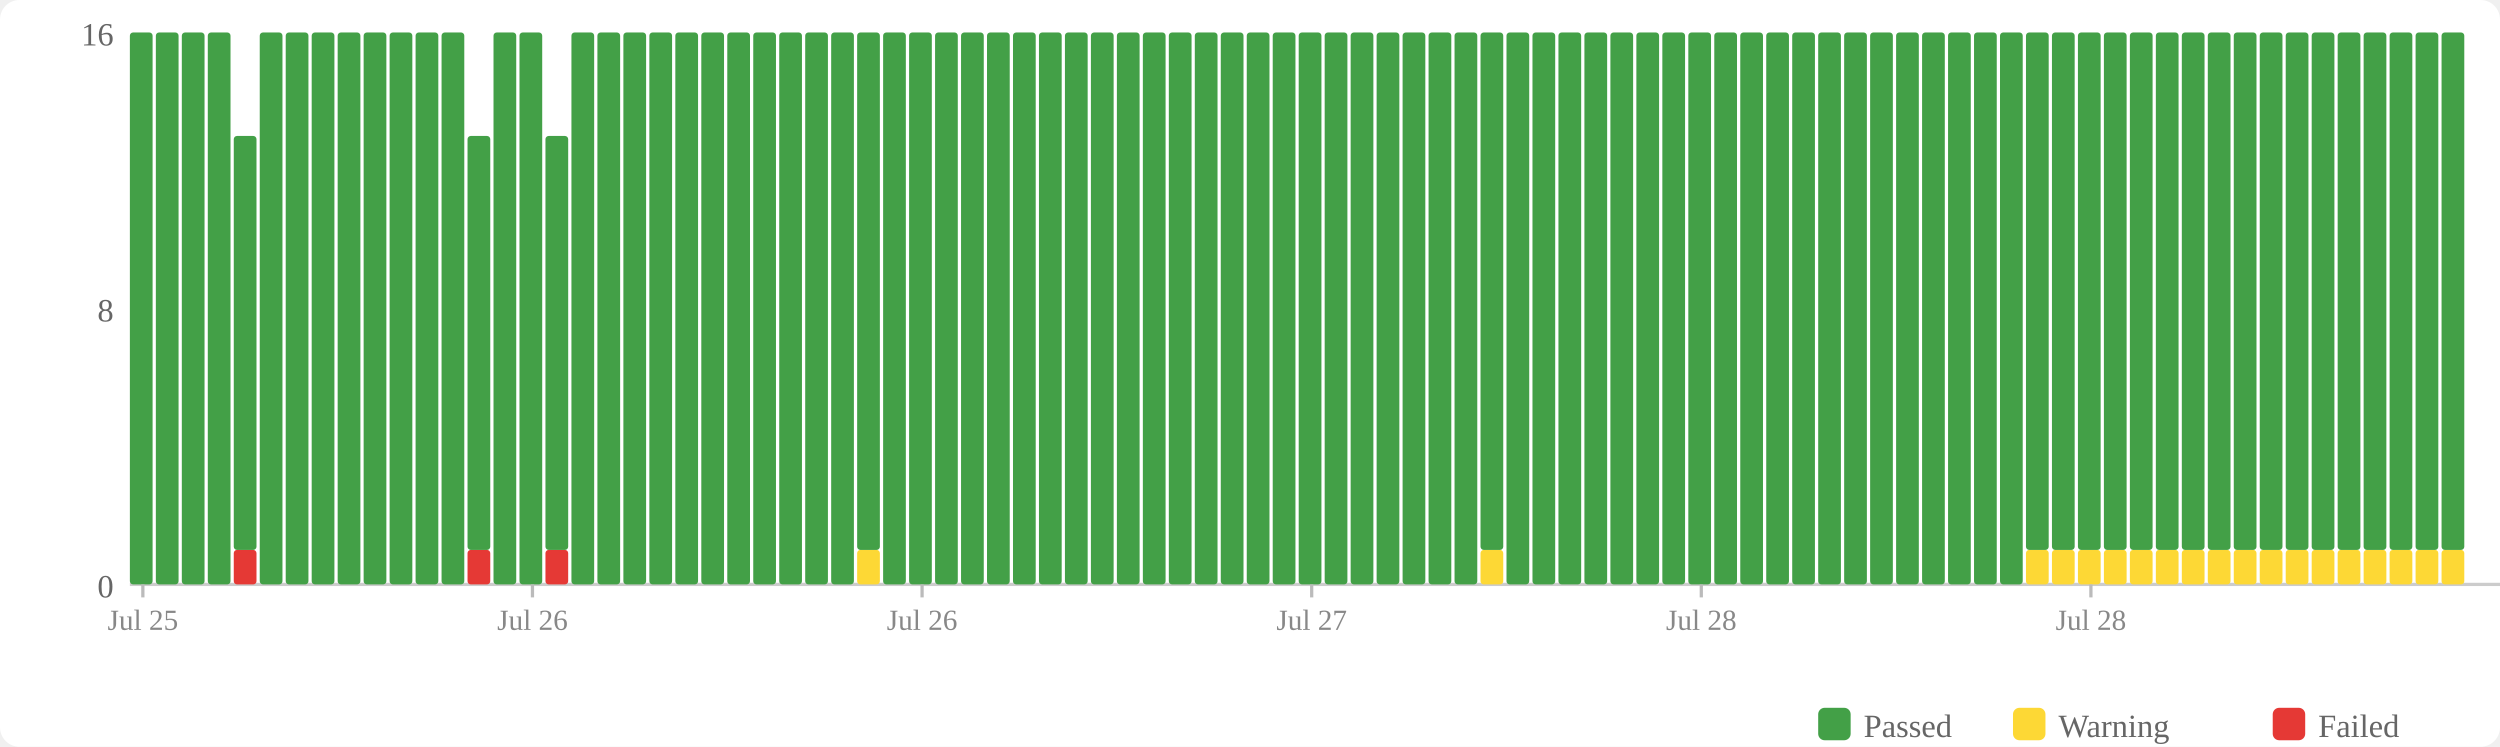
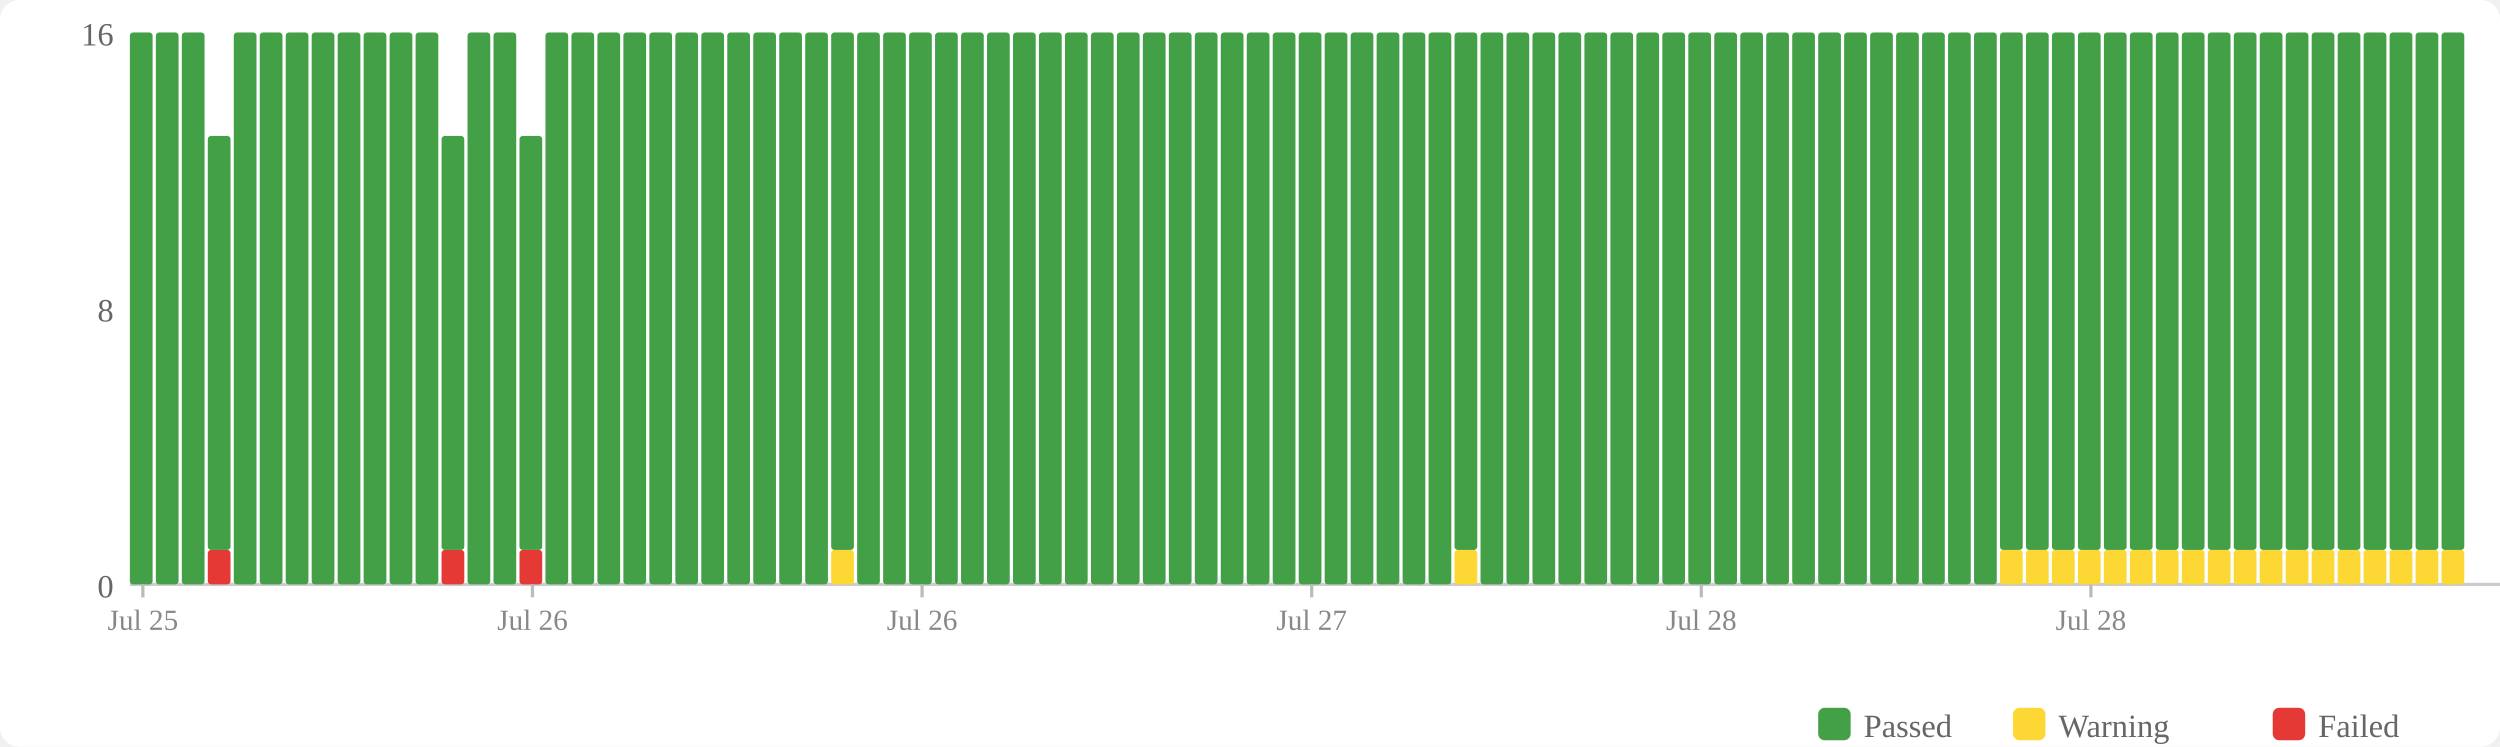
<svg xmlns="http://www.w3.org/2000/svg" width="770" height="230" viewBox="0 0 770 230">
  <rect width="770" height="230" fill="#fff" rx="6" />
  <rect x="560" y="218" width="10" height="10" fill="#43a047" rx="2" />
  <text x="574" y="227" font-size="10" fill="#666">Passed</text>
  <rect x="620" y="218" width="10" height="10" fill="#fdd835" rx="2" />
  <text x="634" y="227" font-size="10" fill="#666">Warning</text>
  <rect x="700" y="218" width="10" height="10" fill="#e53935" rx="2" />
  <text x="714" y="227" font-size="10" fill="#666">Failed</text>
  <text x="35" y="184" text-anchor="end" font-size="10" fill="#666">0</text>
  <text x="35" y="99" text-anchor="end" font-size="10" fill="#666">8</text>
  <text x="35" y="14" text-anchor="end" font-size="10" fill="#666">16</text>
  <line x1="40" y1="180" x2="770" y2="180" stroke="#ccc" stroke-width="1" />
  <rect x="40" y="10" width="7" height="170" fill="#43a047" rx="1" />
  <rect x="48" y="10" width="7" height="170" fill="#43a047" rx="1" />
  <rect x="56" y="10" width="7" height="170" fill="#43a047" rx="1" />
-   <rect x="64" y="10" width="7" height="170" fill="#43a047" rx="1" />
-   <rect x="72" y="169.375" width="7" height="10.625" fill="#e53935" rx="1" />
-   <rect x="72" y="41.875" width="7" height="127.5" fill="#43a047" rx="1" />
+   <rect x="64" y="169.375" width="7" height="10.625" fill="#e53935" rx="1" />
+   <rect x="64" y="41.875" width="7" height="127.5" fill="#43a047" rx="1" />
+   <rect x="72" y="10" width="7" height="170" fill="#43a047" rx="1" />
  <rect x="80" y="10" width="7" height="170" fill="#43a047" rx="1" />
  <rect x="88" y="10" width="7" height="170" fill="#43a047" rx="1" />
  <rect x="96" y="10" width="7" height="170" fill="#43a047" rx="1" />
  <rect x="104" y="10" width="7" height="170" fill="#43a047" rx="1" />
  <rect x="112" y="10" width="7" height="170" fill="#43a047" rx="1" />
  <rect x="120" y="10" width="7" height="170" fill="#43a047" rx="1" />
  <rect x="128" y="10" width="7" height="170" fill="#43a047" rx="1" />
-   <rect x="136" y="10" width="7" height="170" fill="#43a047" rx="1" />
-   <rect x="144" y="169.375" width="7" height="10.625" fill="#e53935" rx="1" />
-   <rect x="144" y="41.875" width="7" height="127.5" fill="#43a047" rx="1" />
+   <rect x="136" y="169.375" width="7" height="10.625" fill="#e53935" rx="1" />
+   <rect x="136" y="41.875" width="7" height="127.5" fill="#43a047" rx="1" />
+   <rect x="144" y="10" width="7" height="170" fill="#43a047" rx="1" />
  <rect x="152" y="10" width="7" height="170" fill="#43a047" rx="1" />
-   <rect x="160" y="10" width="7" height="170" fill="#43a047" rx="1" />
-   <rect x="168" y="169.375" width="7" height="10.625" fill="#e53935" rx="1" />
-   <rect x="168" y="41.875" width="7" height="127.5" fill="#43a047" rx="1" />
+   <rect x="160" y="169.375" width="7" height="10.625" fill="#e53935" rx="1" />
+   <rect x="160" y="41.875" width="7" height="127.5" fill="#43a047" rx="1" />
+   <rect x="168" y="10" width="7" height="170" fill="#43a047" rx="1" />
  <rect x="176" y="10" width="7" height="170" fill="#43a047" rx="1" />
  <rect x="184" y="10" width="7" height="170" fill="#43a047" rx="1" />
  <rect x="192" y="10" width="7" height="170" fill="#43a047" rx="1" />
  <rect x="200" y="10" width="7" height="170" fill="#43a047" rx="1" />
  <rect x="208" y="10" width="7" height="170" fill="#43a047" rx="1" />
  <rect x="216" y="10" width="7" height="170" fill="#43a047" rx="1" />
  <rect x="224" y="10" width="7" height="170" fill="#43a047" rx="1" />
  <rect x="232" y="10" width="7" height="170" fill="#43a047" rx="1" />
  <rect x="240" y="10" width="7" height="170" fill="#43a047" rx="1" />
  <rect x="248" y="10" width="7" height="170" fill="#43a047" rx="1" />
-   <rect x="256" y="10" width="7" height="170" fill="#43a047" rx="1" />
-   <rect x="264" y="169.375" width="7" height="10.625" fill="#fdd835" rx="1" />
-   <rect x="264" y="10" width="7" height="159.375" fill="#43a047" rx="1" />
+   <rect x="256" y="169.375" width="7" height="10.625" fill="#fdd835" rx="1" />
+   <rect x="256" y="10" width="7" height="159.375" fill="#43a047" rx="1" />
+   <rect x="264" y="10" width="7" height="170" fill="#43a047" rx="1" />
  <rect x="272" y="10" width="7" height="170" fill="#43a047" rx="1" />
  <rect x="280" y="10" width="7" height="170" fill="#43a047" rx="1" />
  <rect x="288" y="10" width="7" height="170" fill="#43a047" rx="1" />
  <rect x="296" y="10" width="7" height="170" fill="#43a047" rx="1" />
  <rect x="304" y="10" width="7" height="170" fill="#43a047" rx="1" />
  <rect x="312" y="10" width="7" height="170" fill="#43a047" rx="1" />
  <rect x="320" y="10" width="7" height="170" fill="#43a047" rx="1" />
  <rect x="328" y="10" width="7" height="170" fill="#43a047" rx="1" />
  <rect x="336" y="10" width="7" height="170" fill="#43a047" rx="1" />
  <rect x="344" y="10" width="7" height="170" fill="#43a047" rx="1" />
  <rect x="352" y="10" width="7" height="170" fill="#43a047" rx="1" />
  <rect x="360" y="10" width="7" height="170" fill="#43a047" rx="1" />
  <rect x="368" y="10" width="7" height="170" fill="#43a047" rx="1" />
  <rect x="376" y="10" width="7" height="170" fill="#43a047" rx="1" />
  <rect x="384" y="10" width="7" height="170" fill="#43a047" rx="1" />
  <rect x="392" y="10" width="7" height="170" fill="#43a047" rx="1" />
  <rect x="400" y="10" width="7" height="170" fill="#43a047" rx="1" />
  <rect x="408" y="10" width="7" height="170" fill="#43a047" rx="1" />
  <rect x="416" y="10" width="7" height="170" fill="#43a047" rx="1" />
  <rect x="424" y="10" width="7" height="170" fill="#43a047" rx="1" />
  <rect x="432" y="10" width="7" height="170" fill="#43a047" rx="1" />
  <rect x="440" y="10" width="7" height="170" fill="#43a047" rx="1" />
-   <rect x="448" y="10" width="7" height="170" fill="#43a047" rx="1" />
-   <rect x="456" y="169.375" width="7" height="10.625" fill="#fdd835" rx="1" />
-   <rect x="456" y="10" width="7" height="159.375" fill="#43a047" rx="1" />
+   <rect x="448" y="169.375" width="7" height="10.625" fill="#fdd835" rx="1" />
+   <rect x="448" y="10" width="7" height="159.375" fill="#43a047" rx="1" />
+   <rect x="456" y="10" width="7" height="170" fill="#43a047" rx="1" />
  <rect x="464" y="10" width="7" height="170" fill="#43a047" rx="1" />
  <rect x="472" y="10" width="7" height="170" fill="#43a047" rx="1" />
  <rect x="480" y="10" width="7" height="170" fill="#43a047" rx="1" />
  <rect x="488" y="10" width="7" height="170" fill="#43a047" rx="1" />
  <rect x="496" y="10" width="7" height="170" fill="#43a047" rx="1" />
  <rect x="504" y="10" width="7" height="170" fill="#43a047" rx="1" />
  <rect x="512" y="10" width="7" height="170" fill="#43a047" rx="1" />
  <rect x="520" y="10" width="7" height="170" fill="#43a047" rx="1" />
  <rect x="528" y="10" width="7" height="170" fill="#43a047" rx="1" />
  <rect x="536" y="10" width="7" height="170" fill="#43a047" rx="1" />
  <rect x="544" y="10" width="7" height="170" fill="#43a047" rx="1" />
  <rect x="552" y="10" width="7" height="170" fill="#43a047" rx="1" />
  <rect x="560" y="10" width="7" height="170" fill="#43a047" rx="1" />
  <rect x="568" y="10" width="7" height="170" fill="#43a047" rx="1" />
  <rect x="576" y="10" width="7" height="170" fill="#43a047" rx="1" />
  <rect x="584" y="10" width="7" height="170" fill="#43a047" rx="1" />
  <rect x="592" y="10" width="7" height="170" fill="#43a047" rx="1" />
  <rect x="600" y="10" width="7" height="170" fill="#43a047" rx="1" />
  <rect x="608" y="10" width="7" height="170" fill="#43a047" rx="1" />
-   <rect x="616" y="10" width="7" height="170" fill="#43a047" rx="1" />
+   <rect x="616" y="169.375" width="7" height="10.625" fill="#fdd835" rx="1" />
+   <rect x="616" y="10" width="7" height="159.375" fill="#43a047" rx="1" />
  <rect x="624" y="169.375" width="7" height="10.625" fill="#fdd835" rx="1" />
  <rect x="624" y="10" width="7" height="159.375" fill="#43a047" rx="1" />
  <rect x="632" y="169.375" width="7" height="10.625" fill="#fdd835" rx="1" />
  <rect x="632" y="10" width="7" height="159.375" fill="#43a047" rx="1" />
  <rect x="640" y="169.375" width="7" height="10.625" fill="#fdd835" rx="1" />
  <rect x="640" y="10" width="7" height="159.375" fill="#43a047" rx="1" />
  <rect x="648" y="169.375" width="7" height="10.625" fill="#fdd835" rx="1" />
  <rect x="648" y="10" width="7" height="159.375" fill="#43a047" rx="1" />
  <rect x="656" y="169.375" width="7" height="10.625" fill="#fdd835" rx="1" />
  <rect x="656" y="10" width="7" height="159.375" fill="#43a047" rx="1" />
  <rect x="664" y="169.375" width="7" height="10.625" fill="#fdd835" rx="1" />
  <rect x="664" y="10" width="7" height="159.375" fill="#43a047" rx="1" />
  <rect x="672" y="169.375" width="7" height="10.625" fill="#fdd835" rx="1" />
  <rect x="672" y="10" width="7" height="159.375" fill="#43a047" rx="1" />
  <rect x="680" y="169.375" width="7" height="10.625" fill="#fdd835" rx="1" />
  <rect x="680" y="10" width="7" height="159.375" fill="#43a047" rx="1" />
  <rect x="688" y="169.375" width="7" height="10.625" fill="#fdd835" rx="1" />
  <rect x="688" y="10" width="7" height="159.375" fill="#43a047" rx="1" />
  <rect x="696" y="169.375" width="7" height="10.625" fill="#fdd835" rx="1" />
  <rect x="696" y="10" width="7" height="159.375" fill="#43a047" rx="1" />
  <rect x="704" y="169.375" width="7" height="10.625" fill="#fdd835" rx="1" />
  <rect x="704" y="10" width="7" height="159.375" fill="#43a047" rx="1" />
  <rect x="712" y="169.375" width="7" height="10.625" fill="#fdd835" rx="1" />
  <rect x="712" y="10" width="7" height="159.375" fill="#43a047" rx="1" />
  <rect x="720" y="169.375" width="7" height="10.625" fill="#fdd835" rx="1" />
  <rect x="720" y="10" width="7" height="159.375" fill="#43a047" rx="1" />
  <rect x="728" y="169.375" width="7" height="10.625" fill="#fdd835" rx="1" />
  <rect x="728" y="10" width="7" height="159.375" fill="#43a047" rx="1" />
  <rect x="736" y="169.375" width="7" height="10.625" fill="#fdd835" rx="1" />
  <rect x="736" y="10" width="7" height="159.375" fill="#43a047" rx="1" />
  <rect x="744" y="169.375" width="7" height="10.625" fill="#fdd835" rx="1" />
  <rect x="744" y="10" width="7" height="159.375" fill="#43a047" rx="1" />
  <rect x="752" y="169.375" width="7" height="10.625" fill="#fdd835" rx="1" />
  <rect x="752" y="10" width="7" height="159.375" fill="#43a047" rx="1" />
  <line x1="44.0" y1="180" x2="44.0" y2="184" stroke="#bbb" stroke-width="1" />
  <text x="44.0" y="194" text-anchor="middle" font-size="9" fill="#888">Jul 25</text>
  <line x1="164.0" y1="180" x2="164.0" y2="184" stroke="#bbb" stroke-width="1" />
  <text x="164.0" y="194" text-anchor="middle" font-size="9" fill="#888">Jul 26</text>
  <line x1="284.0" y1="180" x2="284.0" y2="184" stroke="#bbb" stroke-width="1" />
  <text x="284.0" y="194" text-anchor="middle" font-size="9" fill="#888">Jul 26</text>
  <line x1="404.0" y1="180" x2="404.0" y2="184" stroke="#bbb" stroke-width="1" />
  <text x="404.0" y="194" text-anchor="middle" font-size="9" fill="#888">Jul 27</text>
  <line x1="524.0" y1="180" x2="524.0" y2="184" stroke="#bbb" stroke-width="1" />
  <text x="524.0" y="194" text-anchor="middle" font-size="9" fill="#888">Jul 28</text>
  <line x1="644.0" y1="180" x2="644.0" y2="184" stroke="#bbb" stroke-width="1" />
  <text x="644.0" y="194" text-anchor="middle" font-size="9" fill="#888">Jul 28</text>
</svg>
